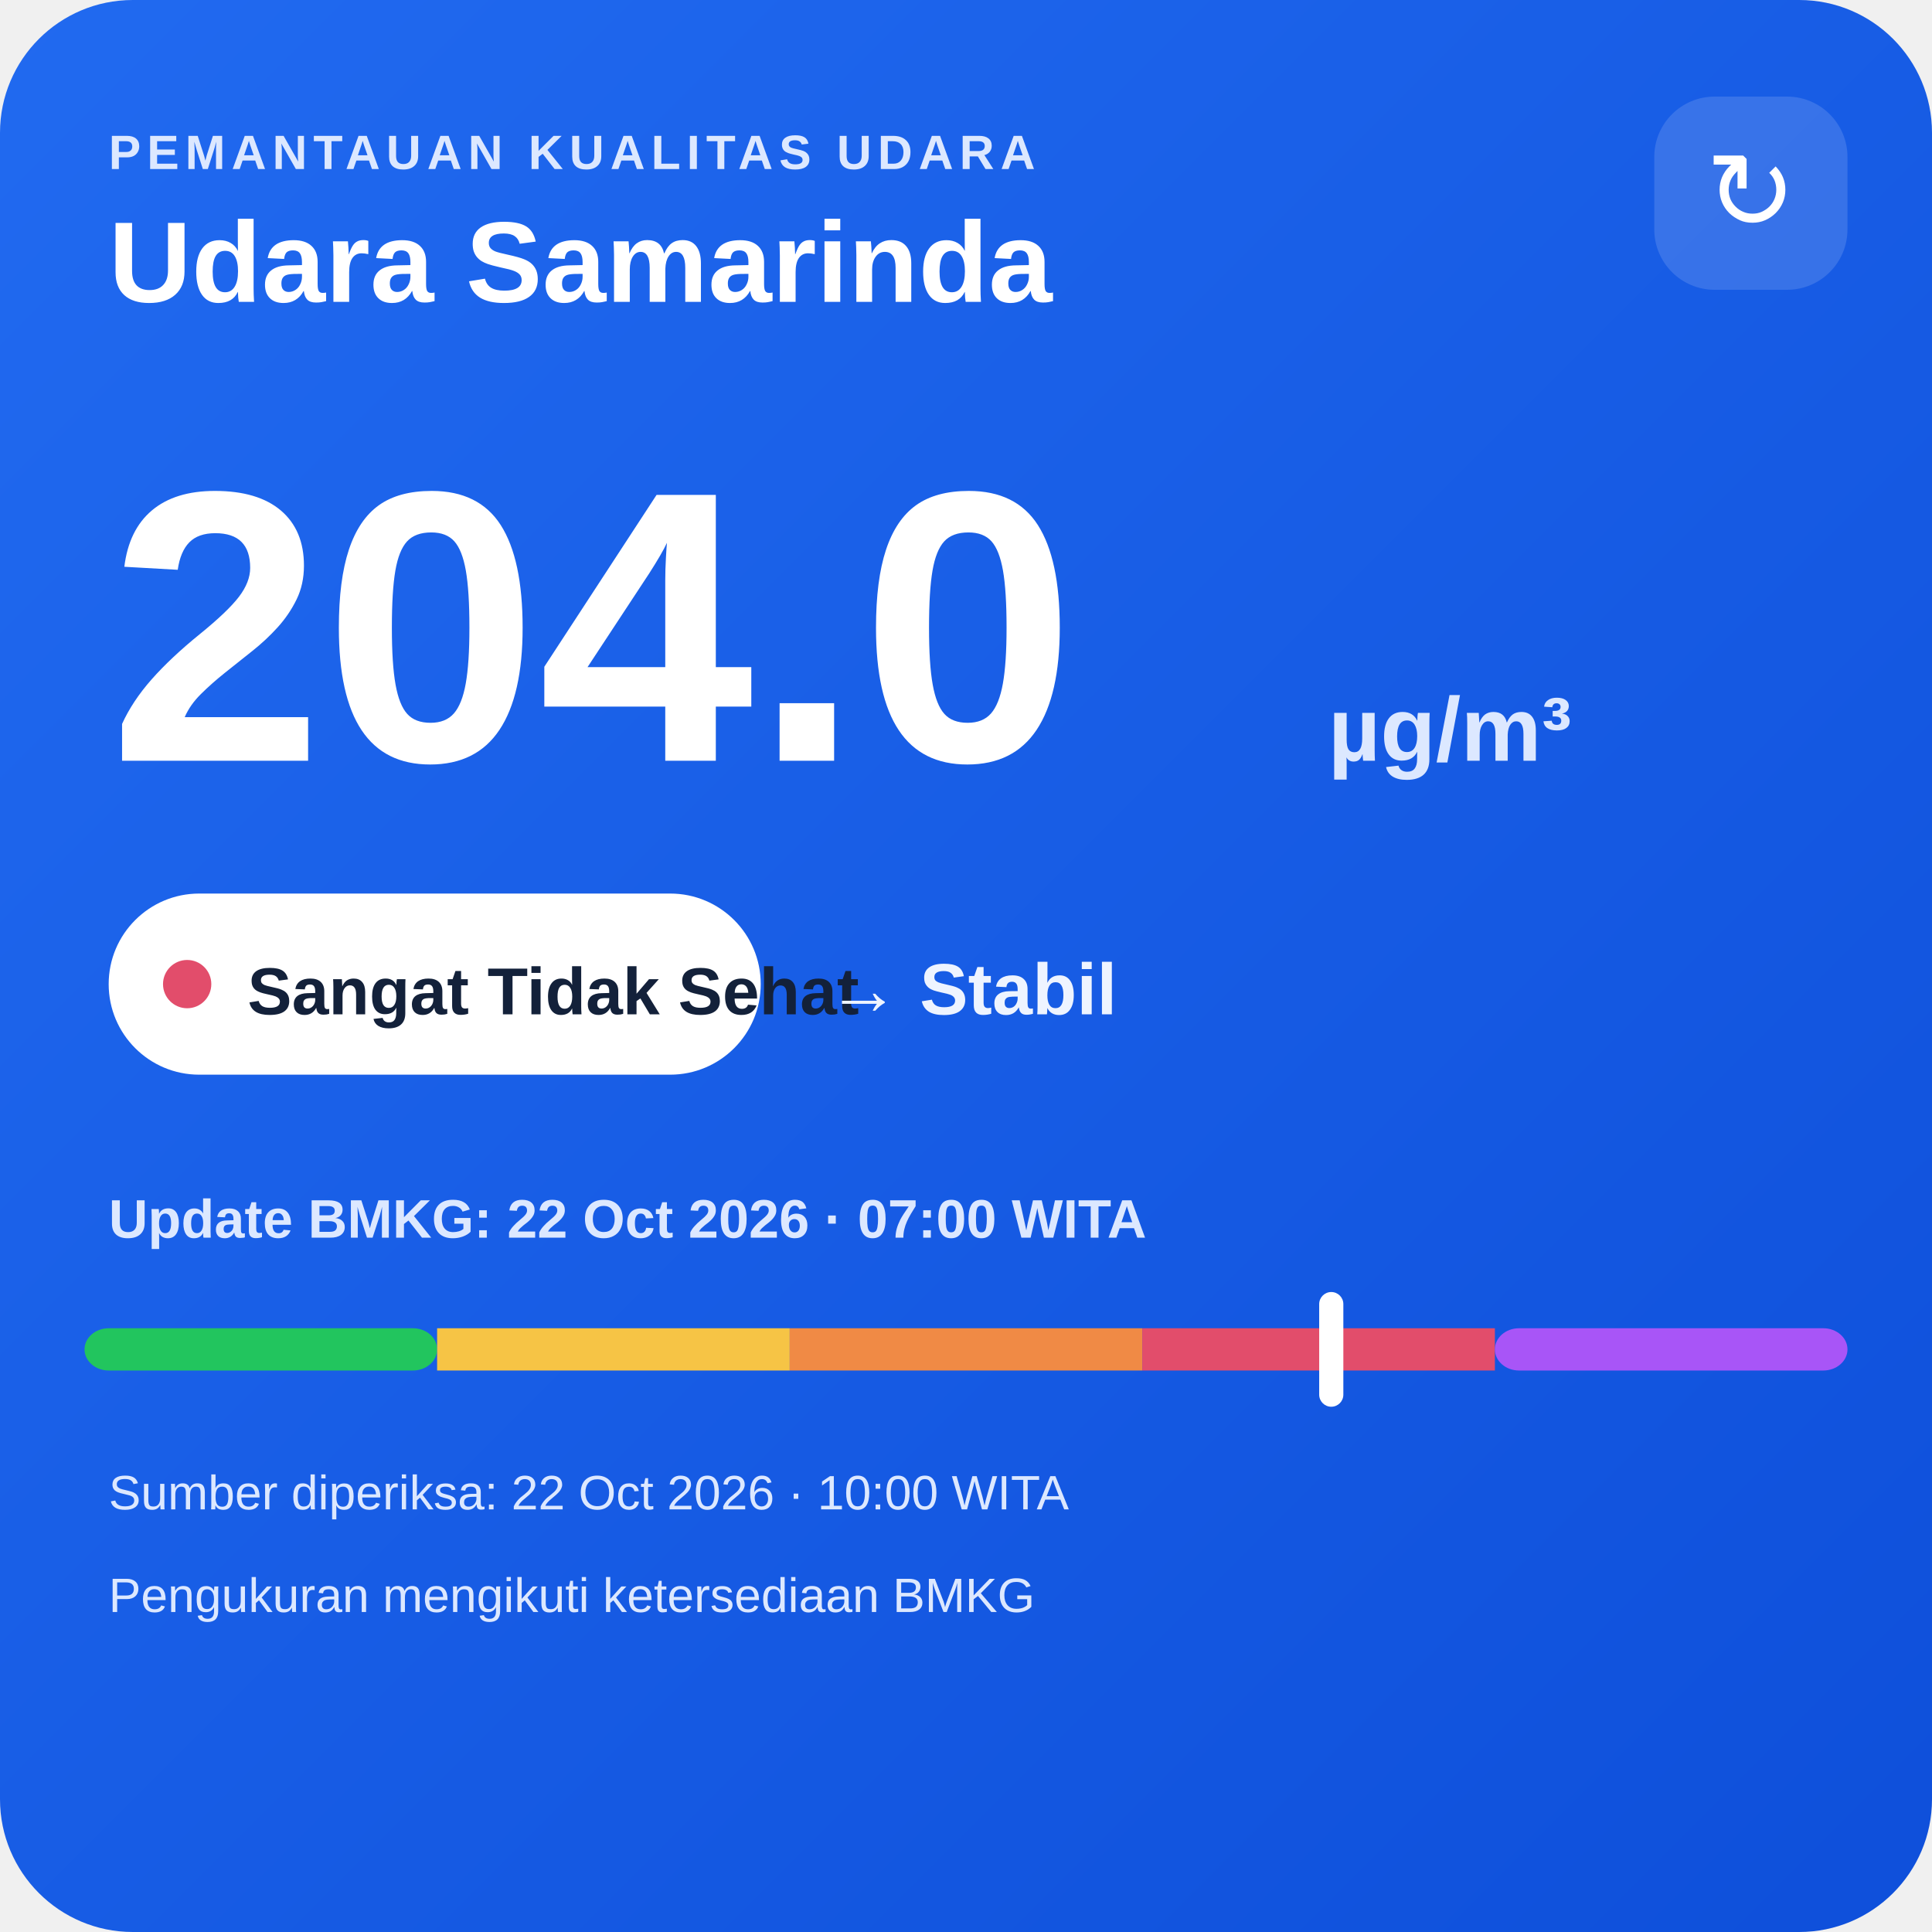
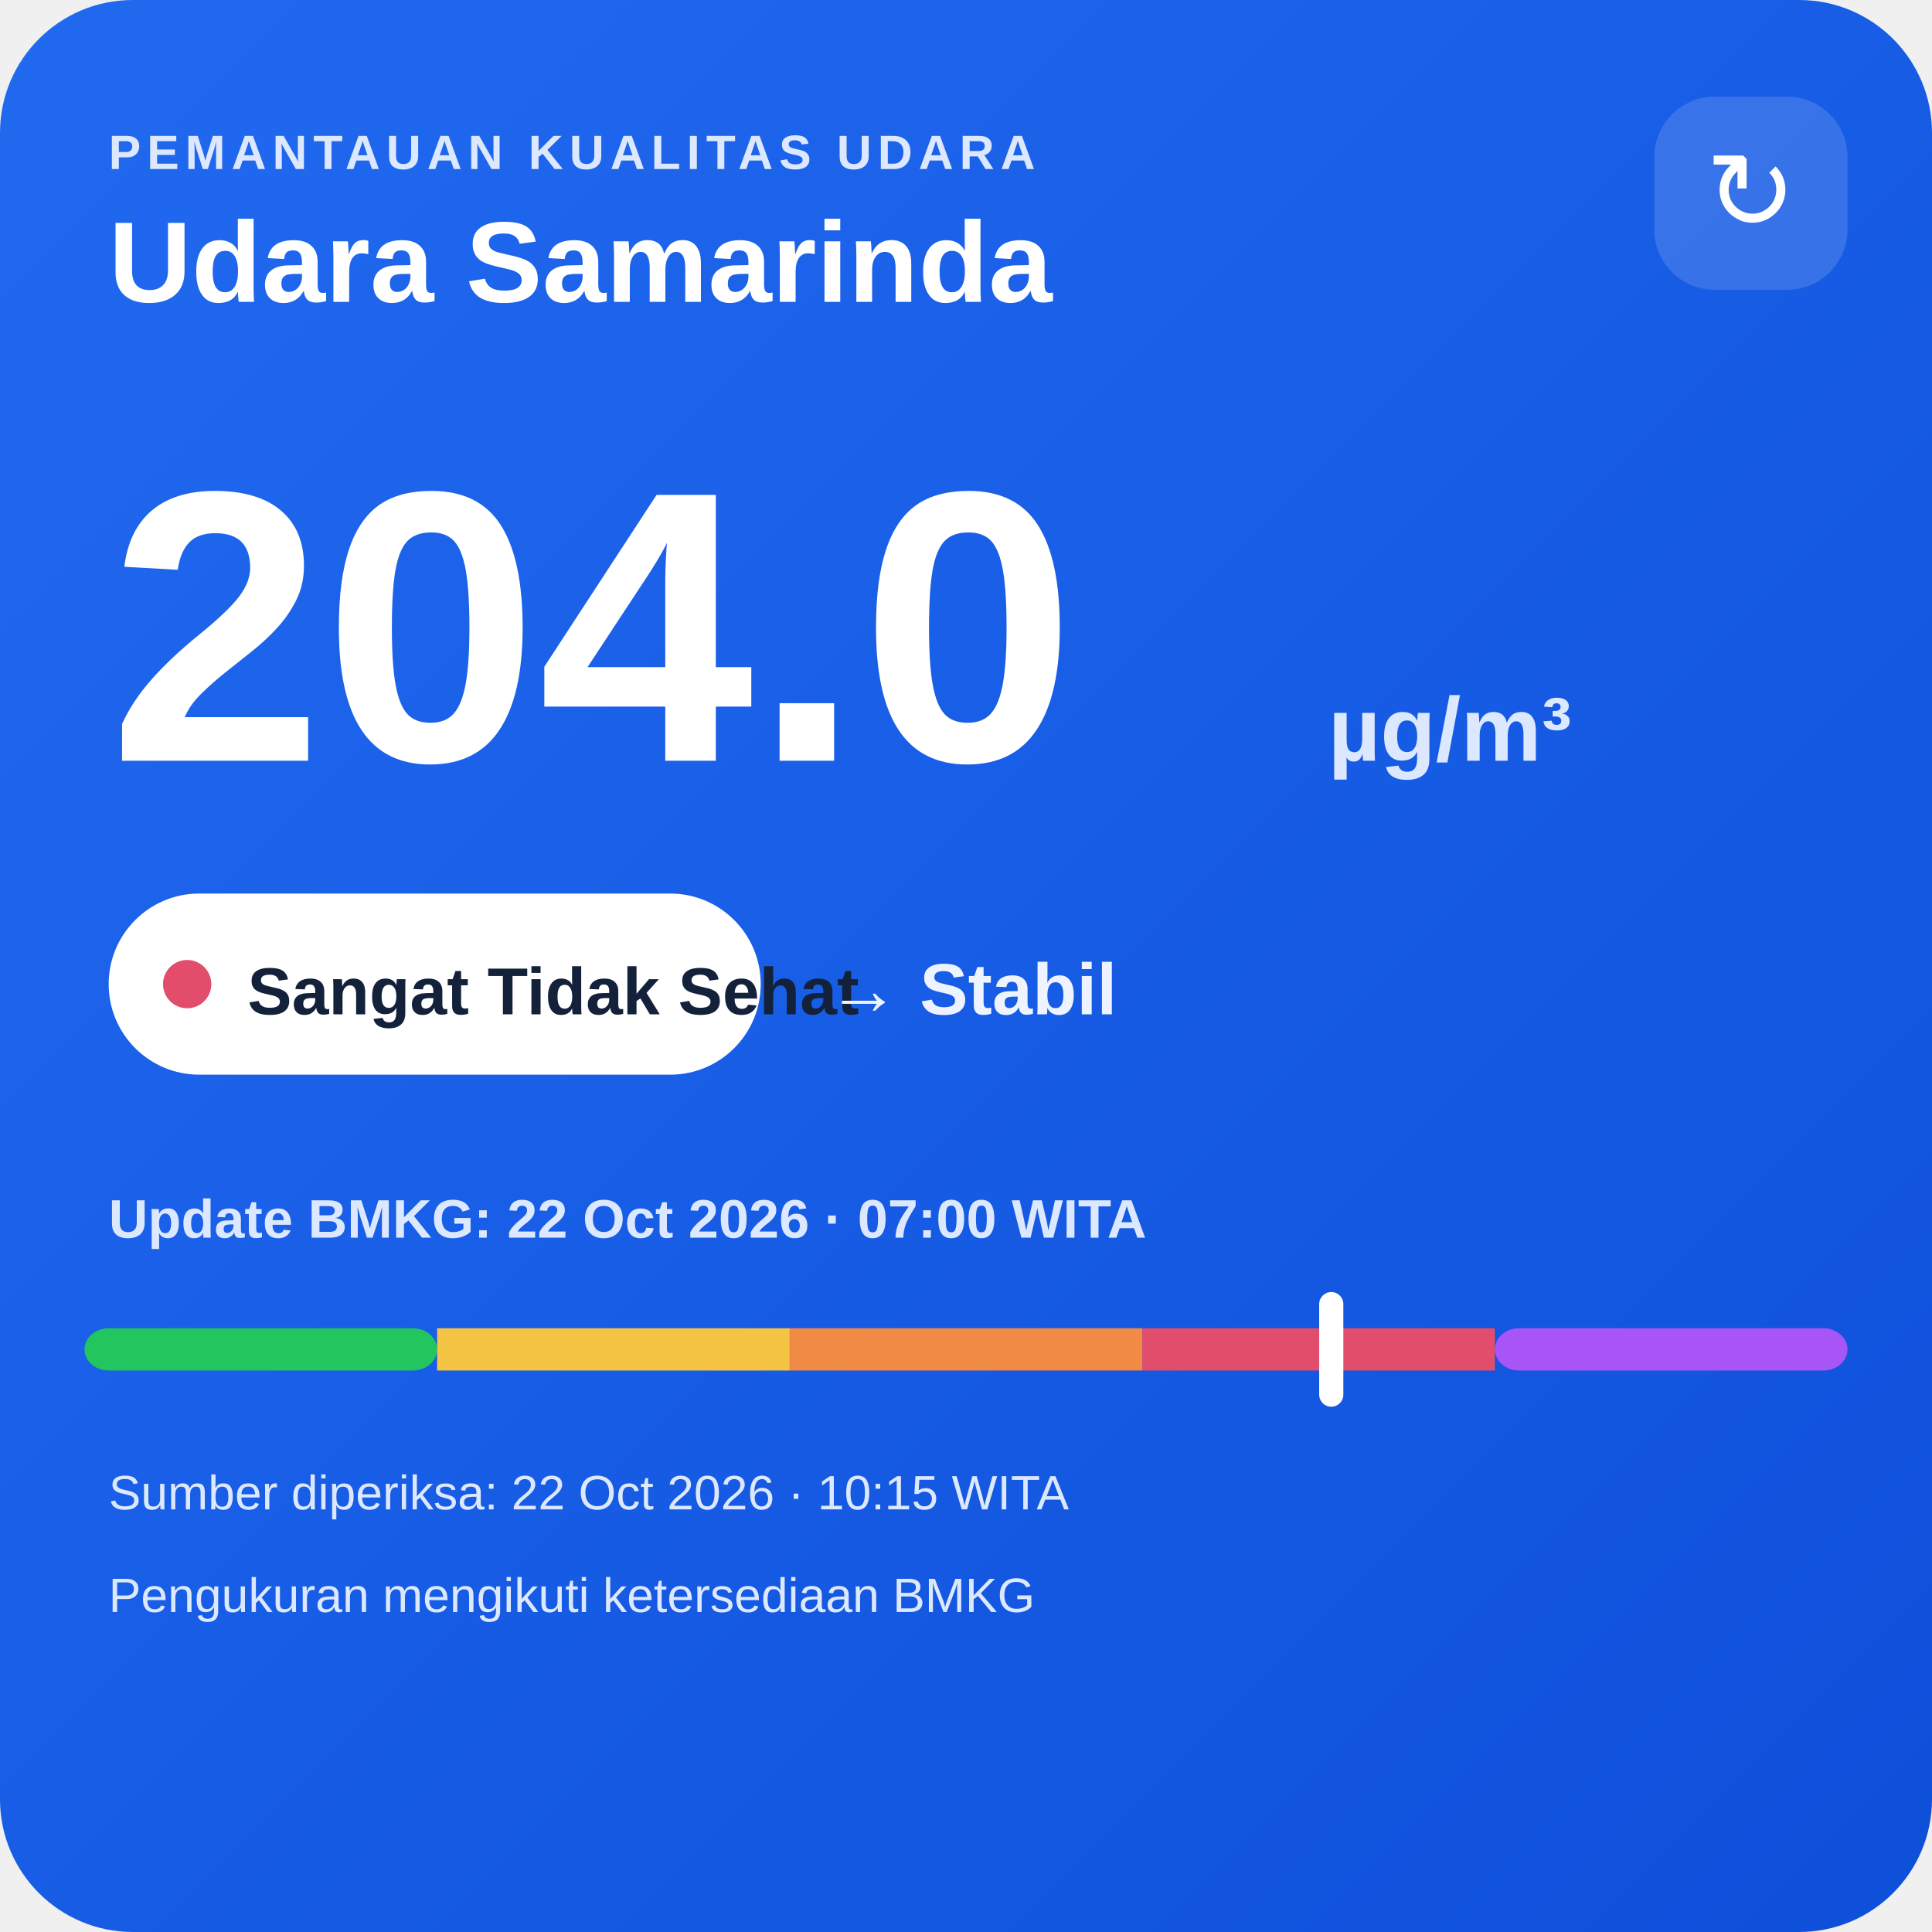
<svg xmlns="http://www.w3.org/2000/svg" width="320" height="320" viewBox="0 0 320 320">
  <defs>
    <linearGradient id="bg" x1="0" y1="0" x2="1" y2="1">
      <stop offset="0" stop-color="#216af0" />
      <stop offset="1" stop-color="#0e4fda" />
    </linearGradient>
  </defs>
  <rect width="320" height="320" rx="22" fill="url(#bg)" />
  <text x="18" y="28" fill="#dce8ff" font-family="Arial,sans-serif" font-size="8" font-weight="700" letter-spacing="1">PEMANTAUAN KUALITAS UDARA</text>
  <text x="18" y="50" fill="#ffffff" font-family="Arial,sans-serif" font-size="19" font-weight="700">Udara Samarinda</text>
  <rect x="274" y="16" width="32" height="32" rx="10" fill="#ffffff" fill-opacity=".14" />
  <text x="290" y="38" text-anchor="middle" fill="#ffffff" font-family="Arial,sans-serif" font-size="18">↻</text>
  <text x="18" y="126" fill="#ffffff" font-family="Arial,sans-serif" font-size="64" font-weight="800">204.0</text>
  <text x="220" y="126" fill="#dce8ff" font-family="Arial,sans-serif" font-size="15" font-weight="700">µg/m³</text>
  <rect x="18" y="148" width="108" height="30" rx="15" fill="#ffffff" />
  <circle cx="31" cy="163" r="4" fill="#e24d6b" />
  <text x="41" y="168" fill="#13213a" font-family="Arial,sans-serif" font-size="11" font-weight="700">Sangat Tidak Sehat</text>
  <text x="137" y="168" fill="#eef4ff" font-family="Arial,sans-serif" font-size="12" font-weight="700">→ Stabil</text>
  <text x="18" y="205" fill="#dce8ff" font-family="Arial,sans-serif" font-size="9" font-weight="700">Update BMKG: 22 Oct 2026 · 07:00 WITA</text>
  <rect x="14" y="220" width="58.4" height="7" rx="4" fill="#22c55e" />
  <rect x="72.4" y="220" width="58.4" height="7" fill="#f6c445" />
  <rect x="130.8" y="220" width="58.4" height="7" fill="#f08a45" />
  <rect x="189.2" y="220" width="58.4" height="7" fill="#e24d6b" />
  <rect x="247.6" y="220" width="58.4" height="7" rx="4" fill="#a855f7" />
  <rect x="218.5" y="214" width="4" height="19" rx="2" fill="#ffffff" />
-   <text x="18" y="250" fill="#dce8ff" font-family="Arial,sans-serif" font-size="8">Sumber diperiksa: 22 Oct 2026 · 10:00 WITA</text>
+   <text x="18" y="250" fill="#dce8ff" font-family="Arial,sans-serif" font-size="8">Sumber diperiksa: 22 Oct 2026 · 10:15 WITA</text>
  <text x="18" y="267" fill="#dce8ff" font-family="Arial,sans-serif" font-size="8">Pengukuran mengikuti ketersediaan BMKG</text>
</svg>
